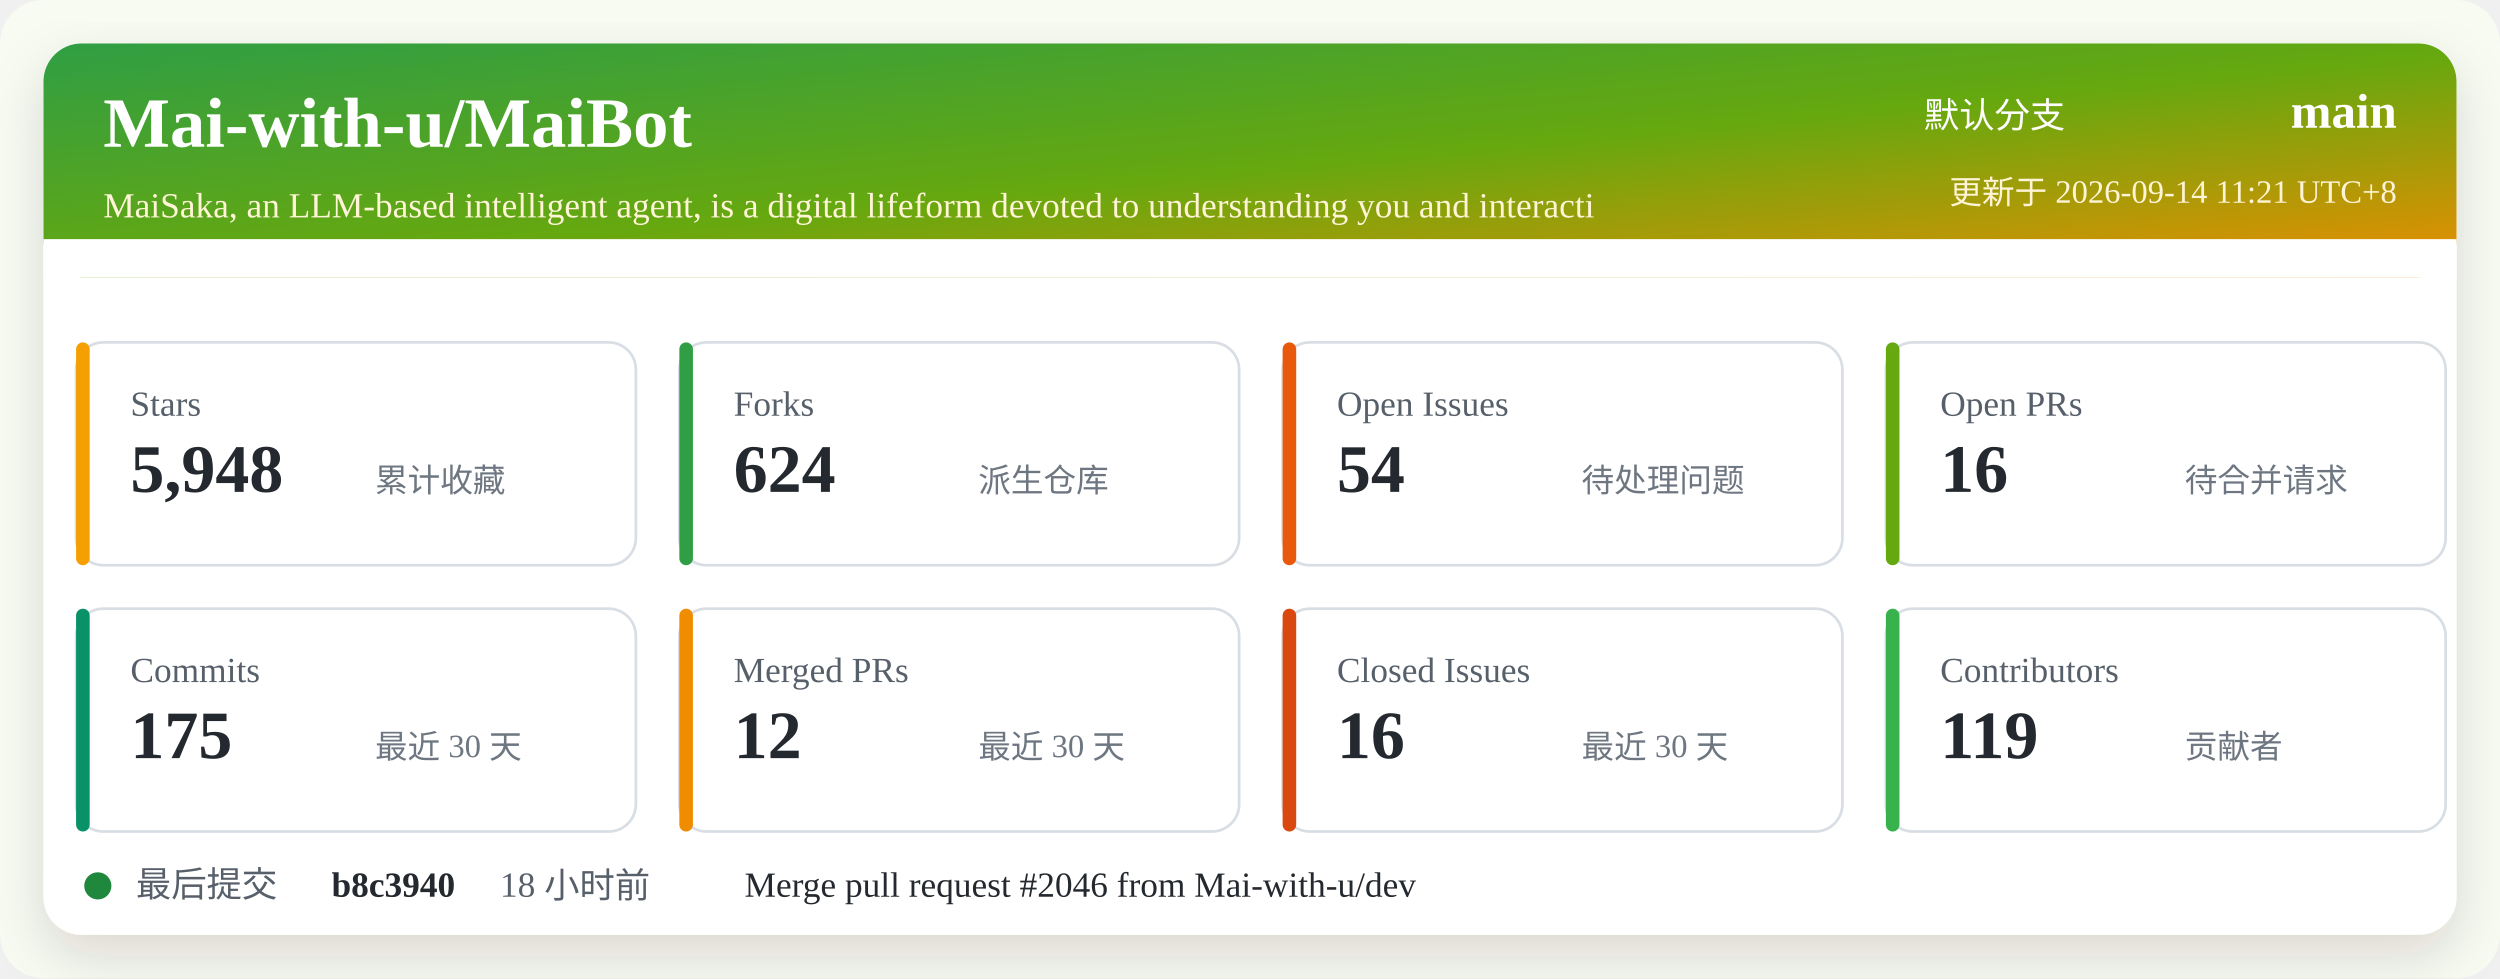
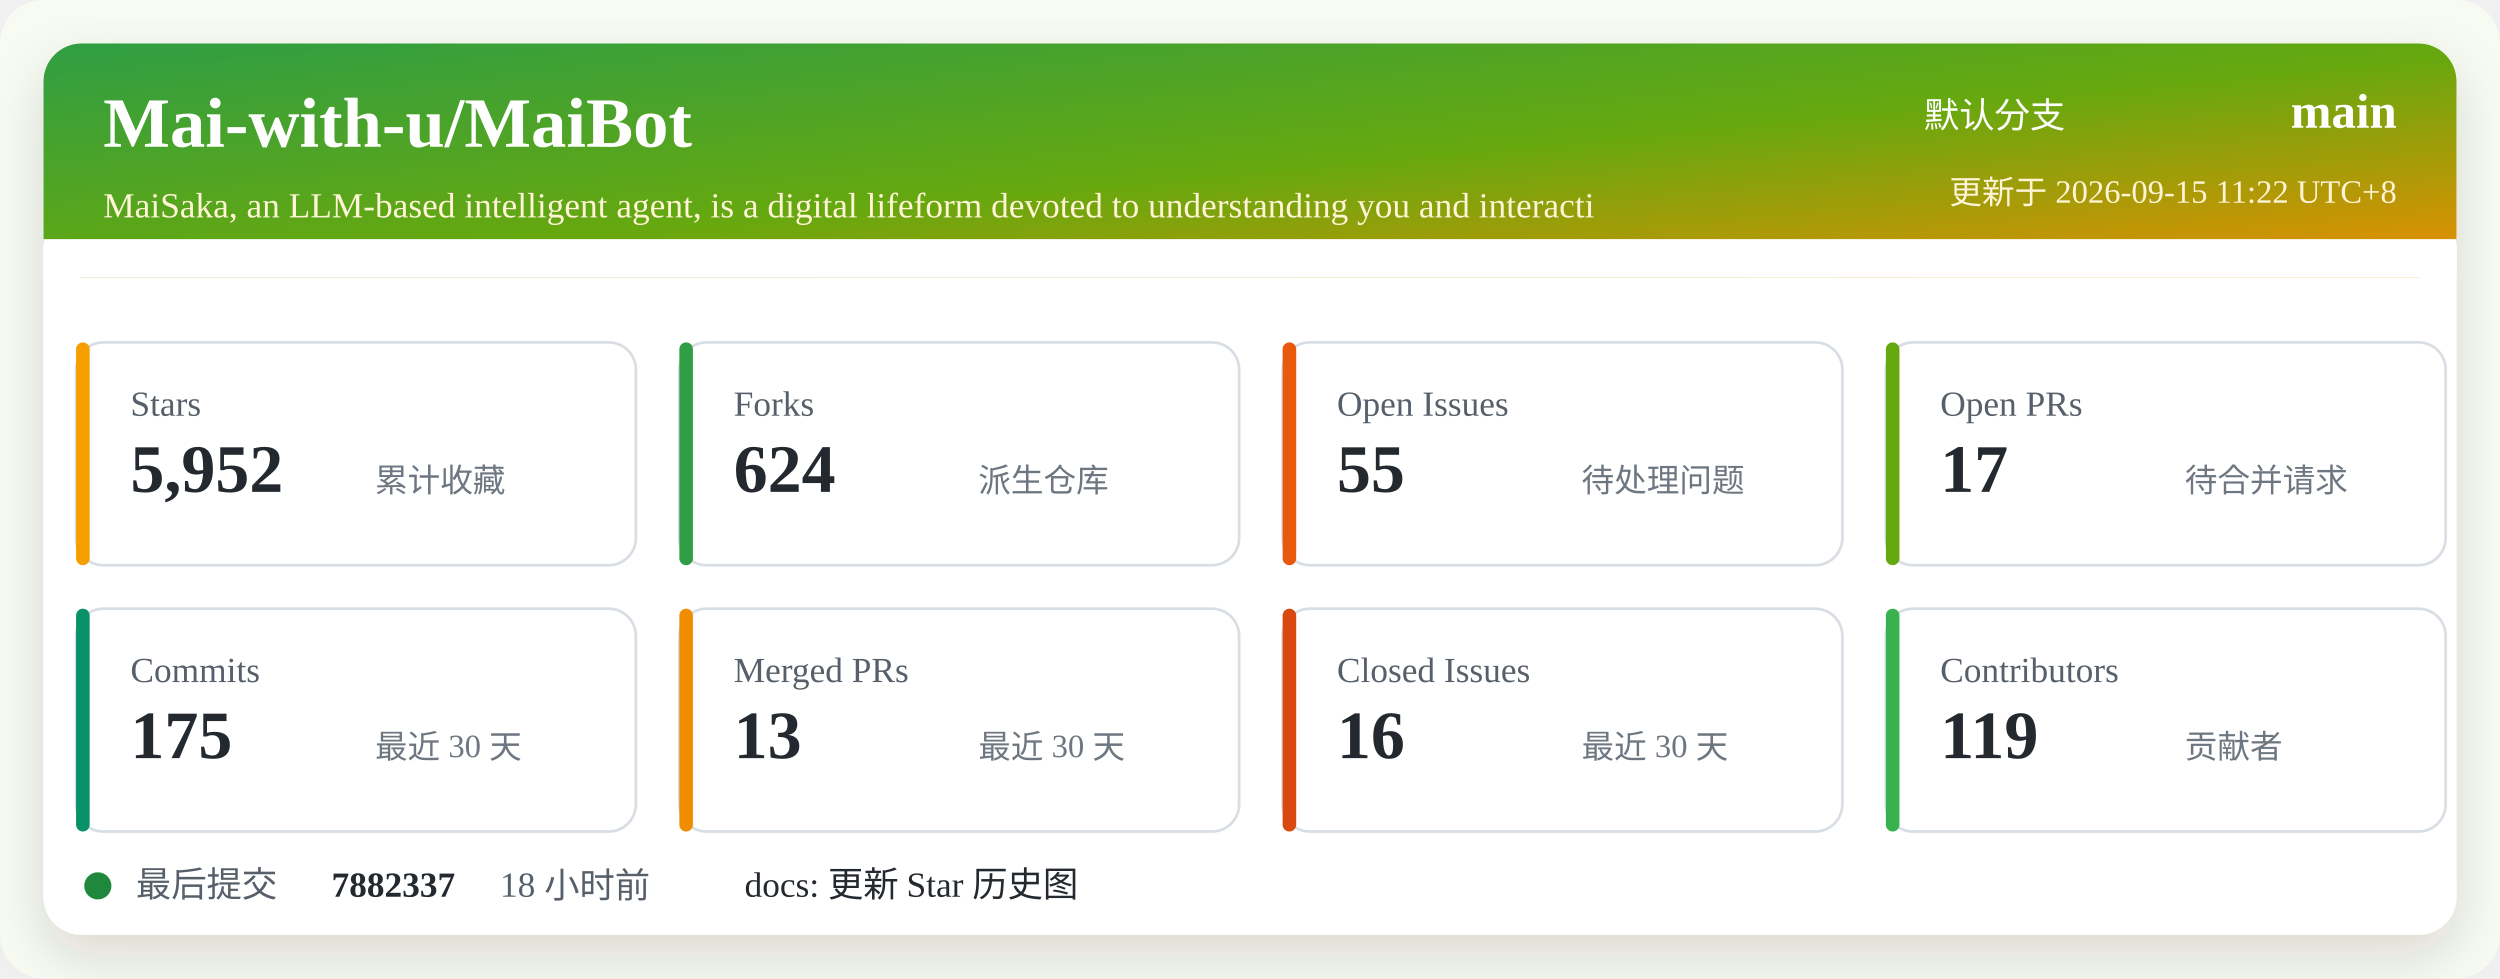
<svg xmlns="http://www.w3.org/2000/svg" width="920" height="360" viewBox="0 0 920 360" role="img" aria-labelledby="title desc">
  <defs>
    <linearGradient id="header" x1="0" x2="1" y1="0" y2="1">
      <stop offset="0%" stop-color="#2f9e44" />
      <stop offset="52%" stop-color="#66a80f" />
      <stop offset="100%" stop-color="#f08c00" />
    </linearGradient>
    <filter id="shadow" x="-5%" y="-5%" width="110%" height="110%">
      <feDropShadow dx="0" dy="8" stdDeviation="10" flood-color="#2b2318" flood-opacity="0.14" />
    </filter>
  </defs>
  <rect width="920" height="360" rx="16" fill="#f7fbf2" />
  <rect x="16" y="16" width="888" height="328" rx="14" fill="#ffffff" filter="url(#shadow)" />
  <rect x="16" y="16" width="888" height="86" rx="14" fill="url(#header)" />
  <path d="M16 88 H904 V102 H16 Z" fill="#ffffff" />
  <text x="38" y="54" fill="#ffffff" font-size="26" font-weight="700">Mai-with-u/MaiBot</text>
  <text x="38" y="80" fill="#fff4d6" font-size="13">MaiSaka, an LLM-based intelligent agent, is a digital lifeform devoted to understanding you and interacti</text>
  <text x="760" y="47" fill="#ffffff" font-size="13" text-anchor="end">默认分支</text>
  <text x="882" y="47" fill="#ffffff" font-size="18" font-weight="700" text-anchor="end">main</text>
-   <text x="882" y="75" fill="#fff4d6" font-size="12" text-anchor="end">更新于 2026-09-14 11:21 UTC+8</text>
+   <text x="882" y="75" fill="#fff4d6" font-size="12" text-anchor="end">更新于 2026-09-15 11:22 UTC+8</text>
  <g transform="translate(28 126)">
    <rect width="206" height="82" rx="10" fill="#ffffff" stroke="#d8dee4" />
    <rect x="0" y="0" width="5" height="82" rx="2.5" fill="#f59f00" />
    <text x="20" y="27" fill="#57606a" font-size="13">Stars</text>
-     <text x="20" y="55" fill="#24292f" font-size="25" font-weight="700">5,948</text>
+     <text x="20" y="55" fill="#24292f" font-size="25" font-weight="700">5,952</text>
    <text x="110" y="55" fill="#6e7781" font-size="12">累计收藏</text>
  </g>
  <g transform="translate(250 126)">
    <rect width="206" height="82" rx="10" fill="#ffffff" stroke="#d8dee4" />
    <rect x="0" y="0" width="5" height="82" rx="2.5" fill="#2f9e44" />
    <text x="20" y="27" fill="#57606a" font-size="13">Forks</text>
    <text x="20" y="55" fill="#24292f" font-size="25" font-weight="700">624</text>
    <text x="110" y="55" fill="#6e7781" font-size="12">派生仓库</text>
  </g>
  <g transform="translate(472 126)">
    <rect width="206" height="82" rx="10" fill="#ffffff" stroke="#d8dee4" />
    <rect x="0" y="0" width="5" height="82" rx="2.5" fill="#e8590c" />
    <text x="20" y="27" fill="#57606a" font-size="13">Open Issues</text>
-     <text x="20" y="55" fill="#24292f" font-size="25" font-weight="700">54</text>
+     <text x="20" y="55" fill="#24292f" font-size="25" font-weight="700">55</text>
    <text x="110" y="55" fill="#6e7781" font-size="12">待处理问题</text>
  </g>
  <g transform="translate(694 126)">
    <rect width="206" height="82" rx="10" fill="#ffffff" stroke="#d8dee4" />
    <rect x="0" y="0" width="5" height="82" rx="2.5" fill="#66a80f" />
    <text x="20" y="27" fill="#57606a" font-size="13">Open PRs</text>
-     <text x="20" y="55" fill="#24292f" font-size="25" font-weight="700">16</text>
+     <text x="20" y="55" fill="#24292f" font-size="25" font-weight="700">17</text>
    <text x="110" y="55" fill="#6e7781" font-size="12">待合并请求</text>
  </g>
  <g transform="translate(28 224)">
    <rect width="206" height="82" rx="10" fill="#ffffff" stroke="#d8dee4" />
    <rect x="0" y="0" width="5" height="82" rx="2.5" fill="#099268" />
    <text x="20" y="27" fill="#57606a" font-size="13">Commits</text>
    <text x="20" y="55" fill="#24292f" font-size="25" font-weight="700">175</text>
    <text x="110" y="55" fill="#6e7781" font-size="12">最近 30 天</text>
  </g>
  <g transform="translate(250 224)">
    <rect width="206" height="82" rx="10" fill="#ffffff" stroke="#d8dee4" />
    <rect x="0" y="0" width="5" height="82" rx="2.5" fill="#f08c00" />
    <text x="20" y="27" fill="#57606a" font-size="13">Merged PRs</text>
-     <text x="20" y="55" fill="#24292f" font-size="25" font-weight="700">12</text>
+     <text x="20" y="55" fill="#24292f" font-size="25" font-weight="700">13</text>
    <text x="110" y="55" fill="#6e7781" font-size="12">最近 30 天</text>
  </g>
  <g transform="translate(472 224)">
    <rect width="206" height="82" rx="10" fill="#ffffff" stroke="#d8dee4" />
    <rect x="0" y="0" width="5" height="82" rx="2.5" fill="#d9480f" />
    <text x="20" y="27" fill="#57606a" font-size="13">Closed Issues</text>
    <text x="20" y="55" fill="#24292f" font-size="25" font-weight="700">16</text>
    <text x="110" y="55" fill="#6e7781" font-size="12">最近 30 天</text>
  </g>
  <g transform="translate(694 224)">
    <rect width="206" height="82" rx="10" fill="#ffffff" stroke="#d8dee4" />
    <rect x="0" y="0" width="5" height="82" rx="2.5" fill="#37b24d" />
    <text x="20" y="27" fill="#57606a" font-size="13">Contributors</text>
    <text x="20" y="55" fill="#24292f" font-size="25" font-weight="700">119</text>
    <text x="110" y="55" fill="#6e7781" font-size="12">贡献者</text>
  </g>
  <g transform="translate(28 318)">
    <circle cx="8" cy="8" r="5" fill="#1f883d" />
    <text x="22" y="12" fill="#57606a" font-size="13">最后提交</text>
-     <text x="94" y="12" fill="#24292f" font-size="13" font-weight="700">b8c3940</text>
+     <text x="94" y="12" fill="#24292f" font-size="13" font-weight="700">7882337</text>
    <text x="156" y="12" fill="#57606a" font-size="13">18 小时前</text>
-     <text x="246" y="12" fill="#24292f" font-size="13">Merge pull request #2046 from Mai-with-u/dev</text>
+     <text x="246" y="12" fill="#24292f" font-size="13">docs: 更新 Star 历史图</text>
  </g>
</svg>
